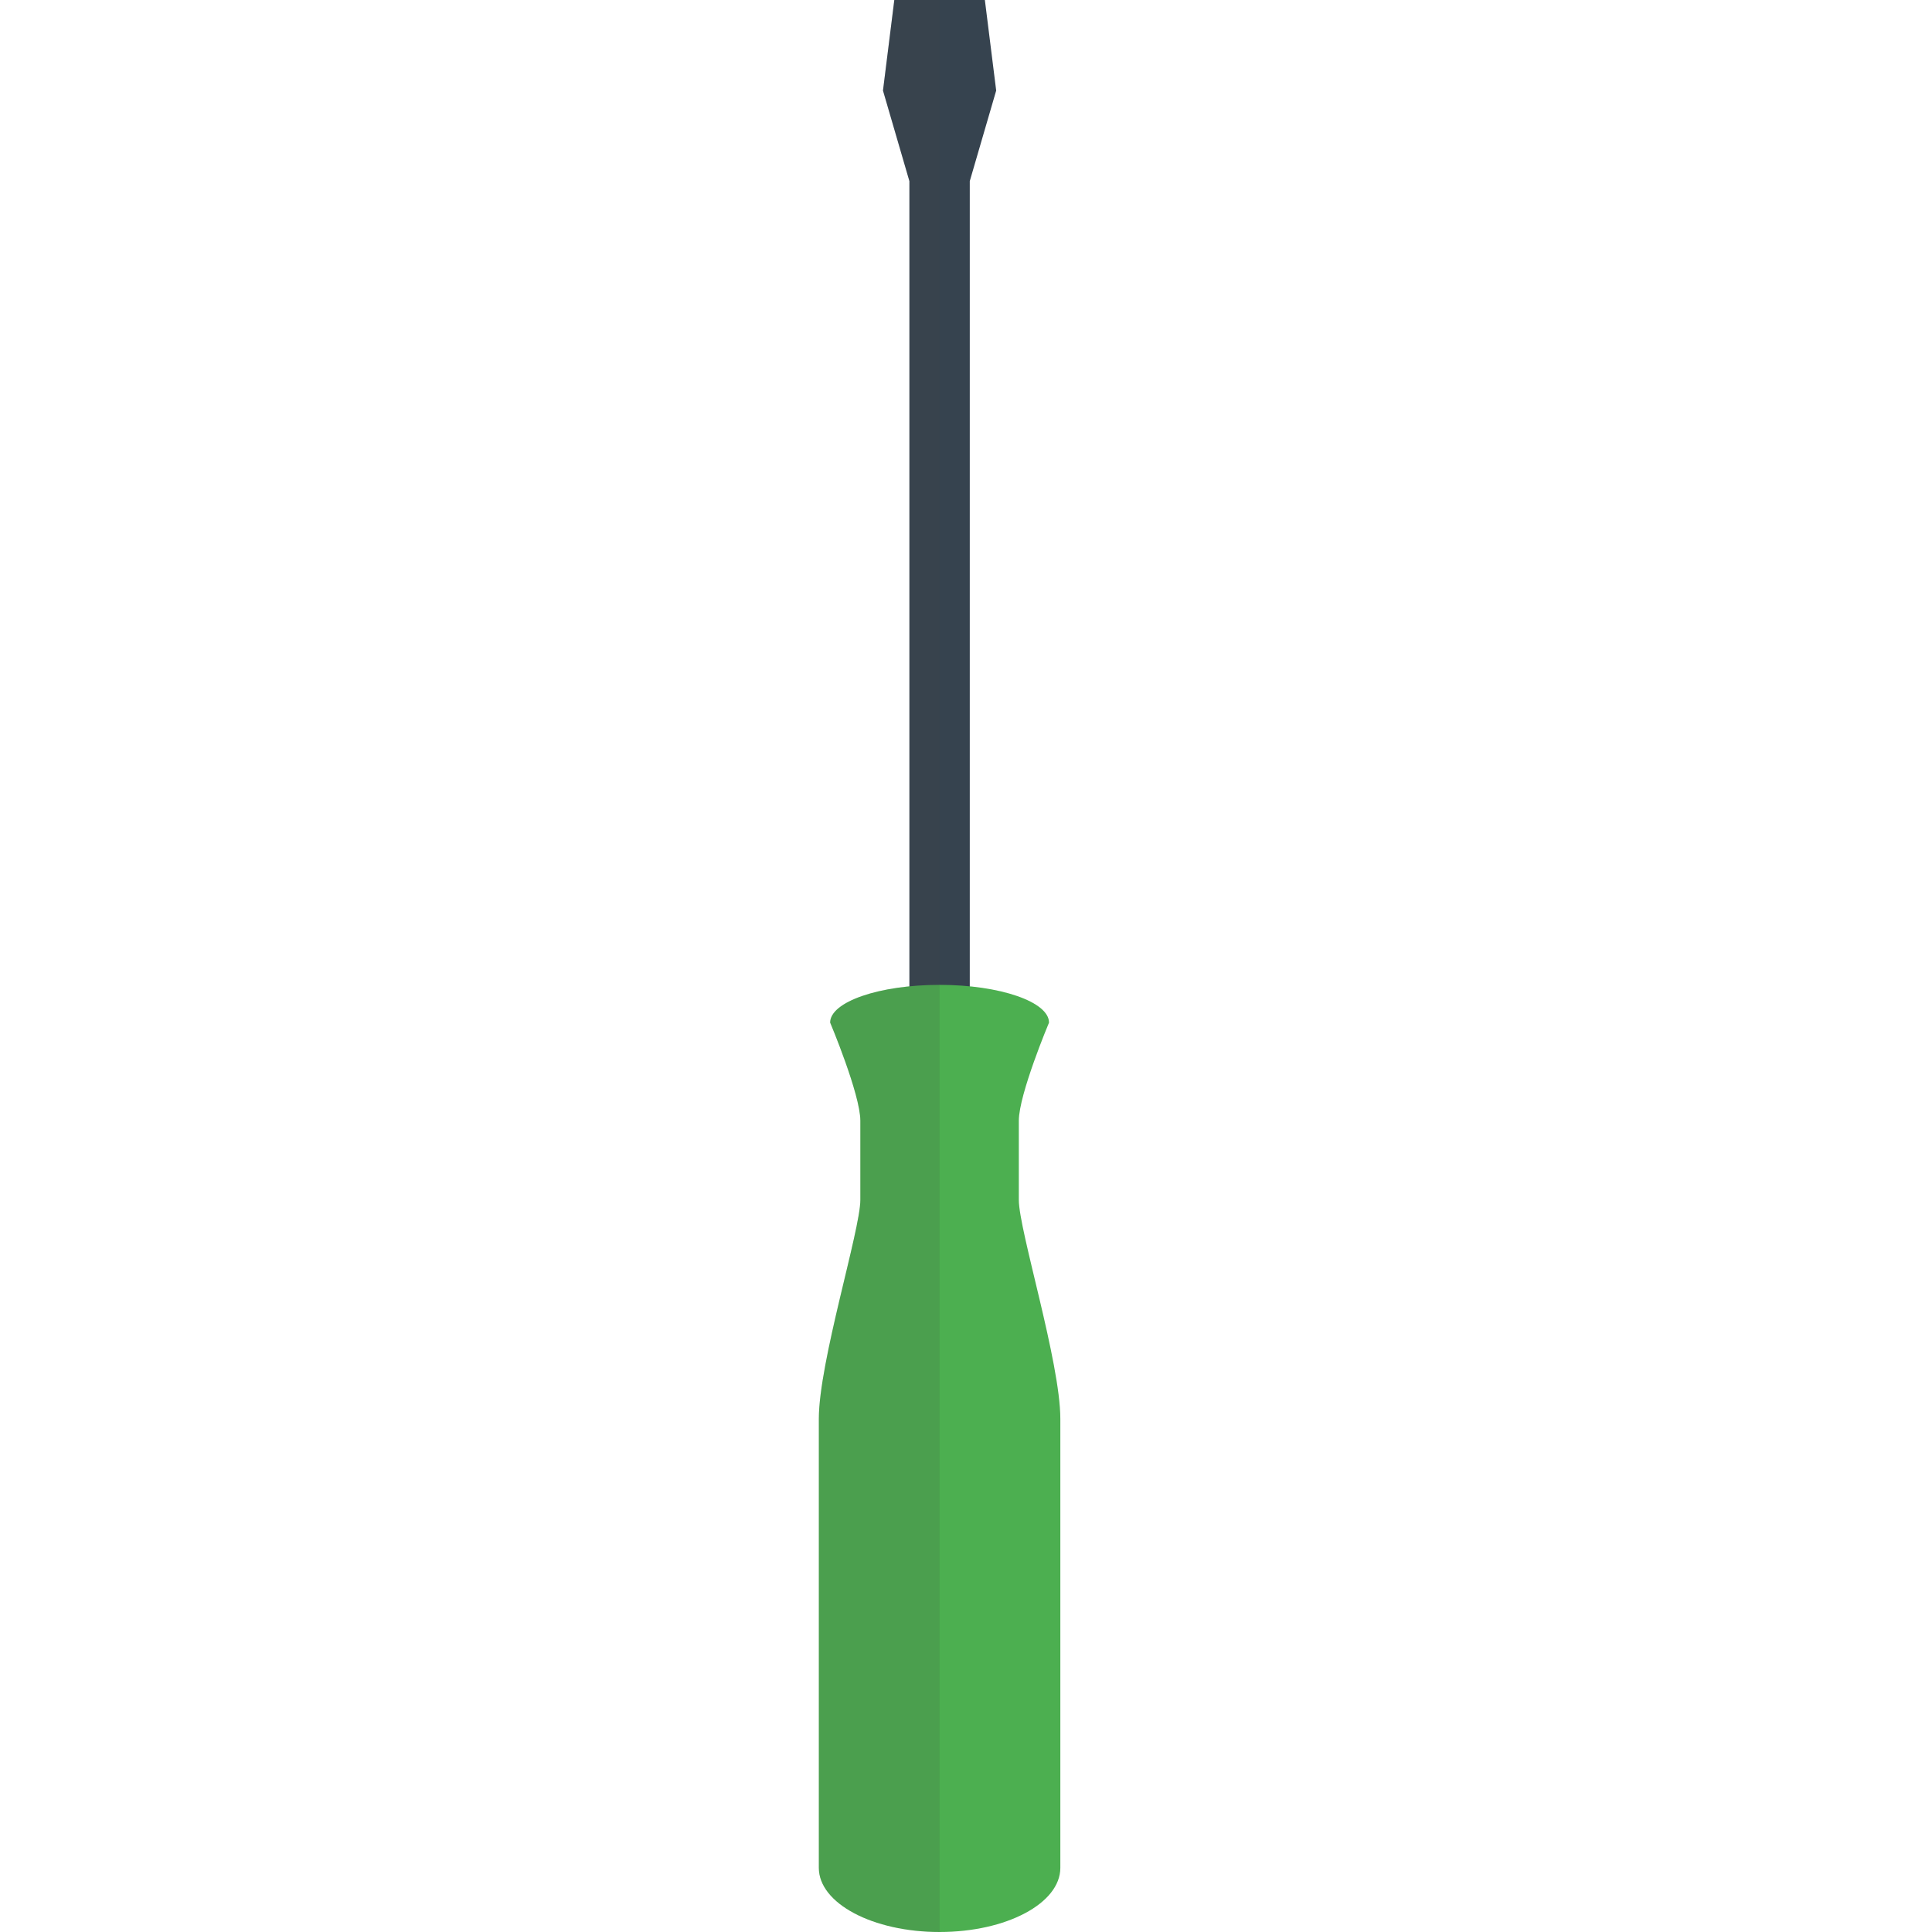
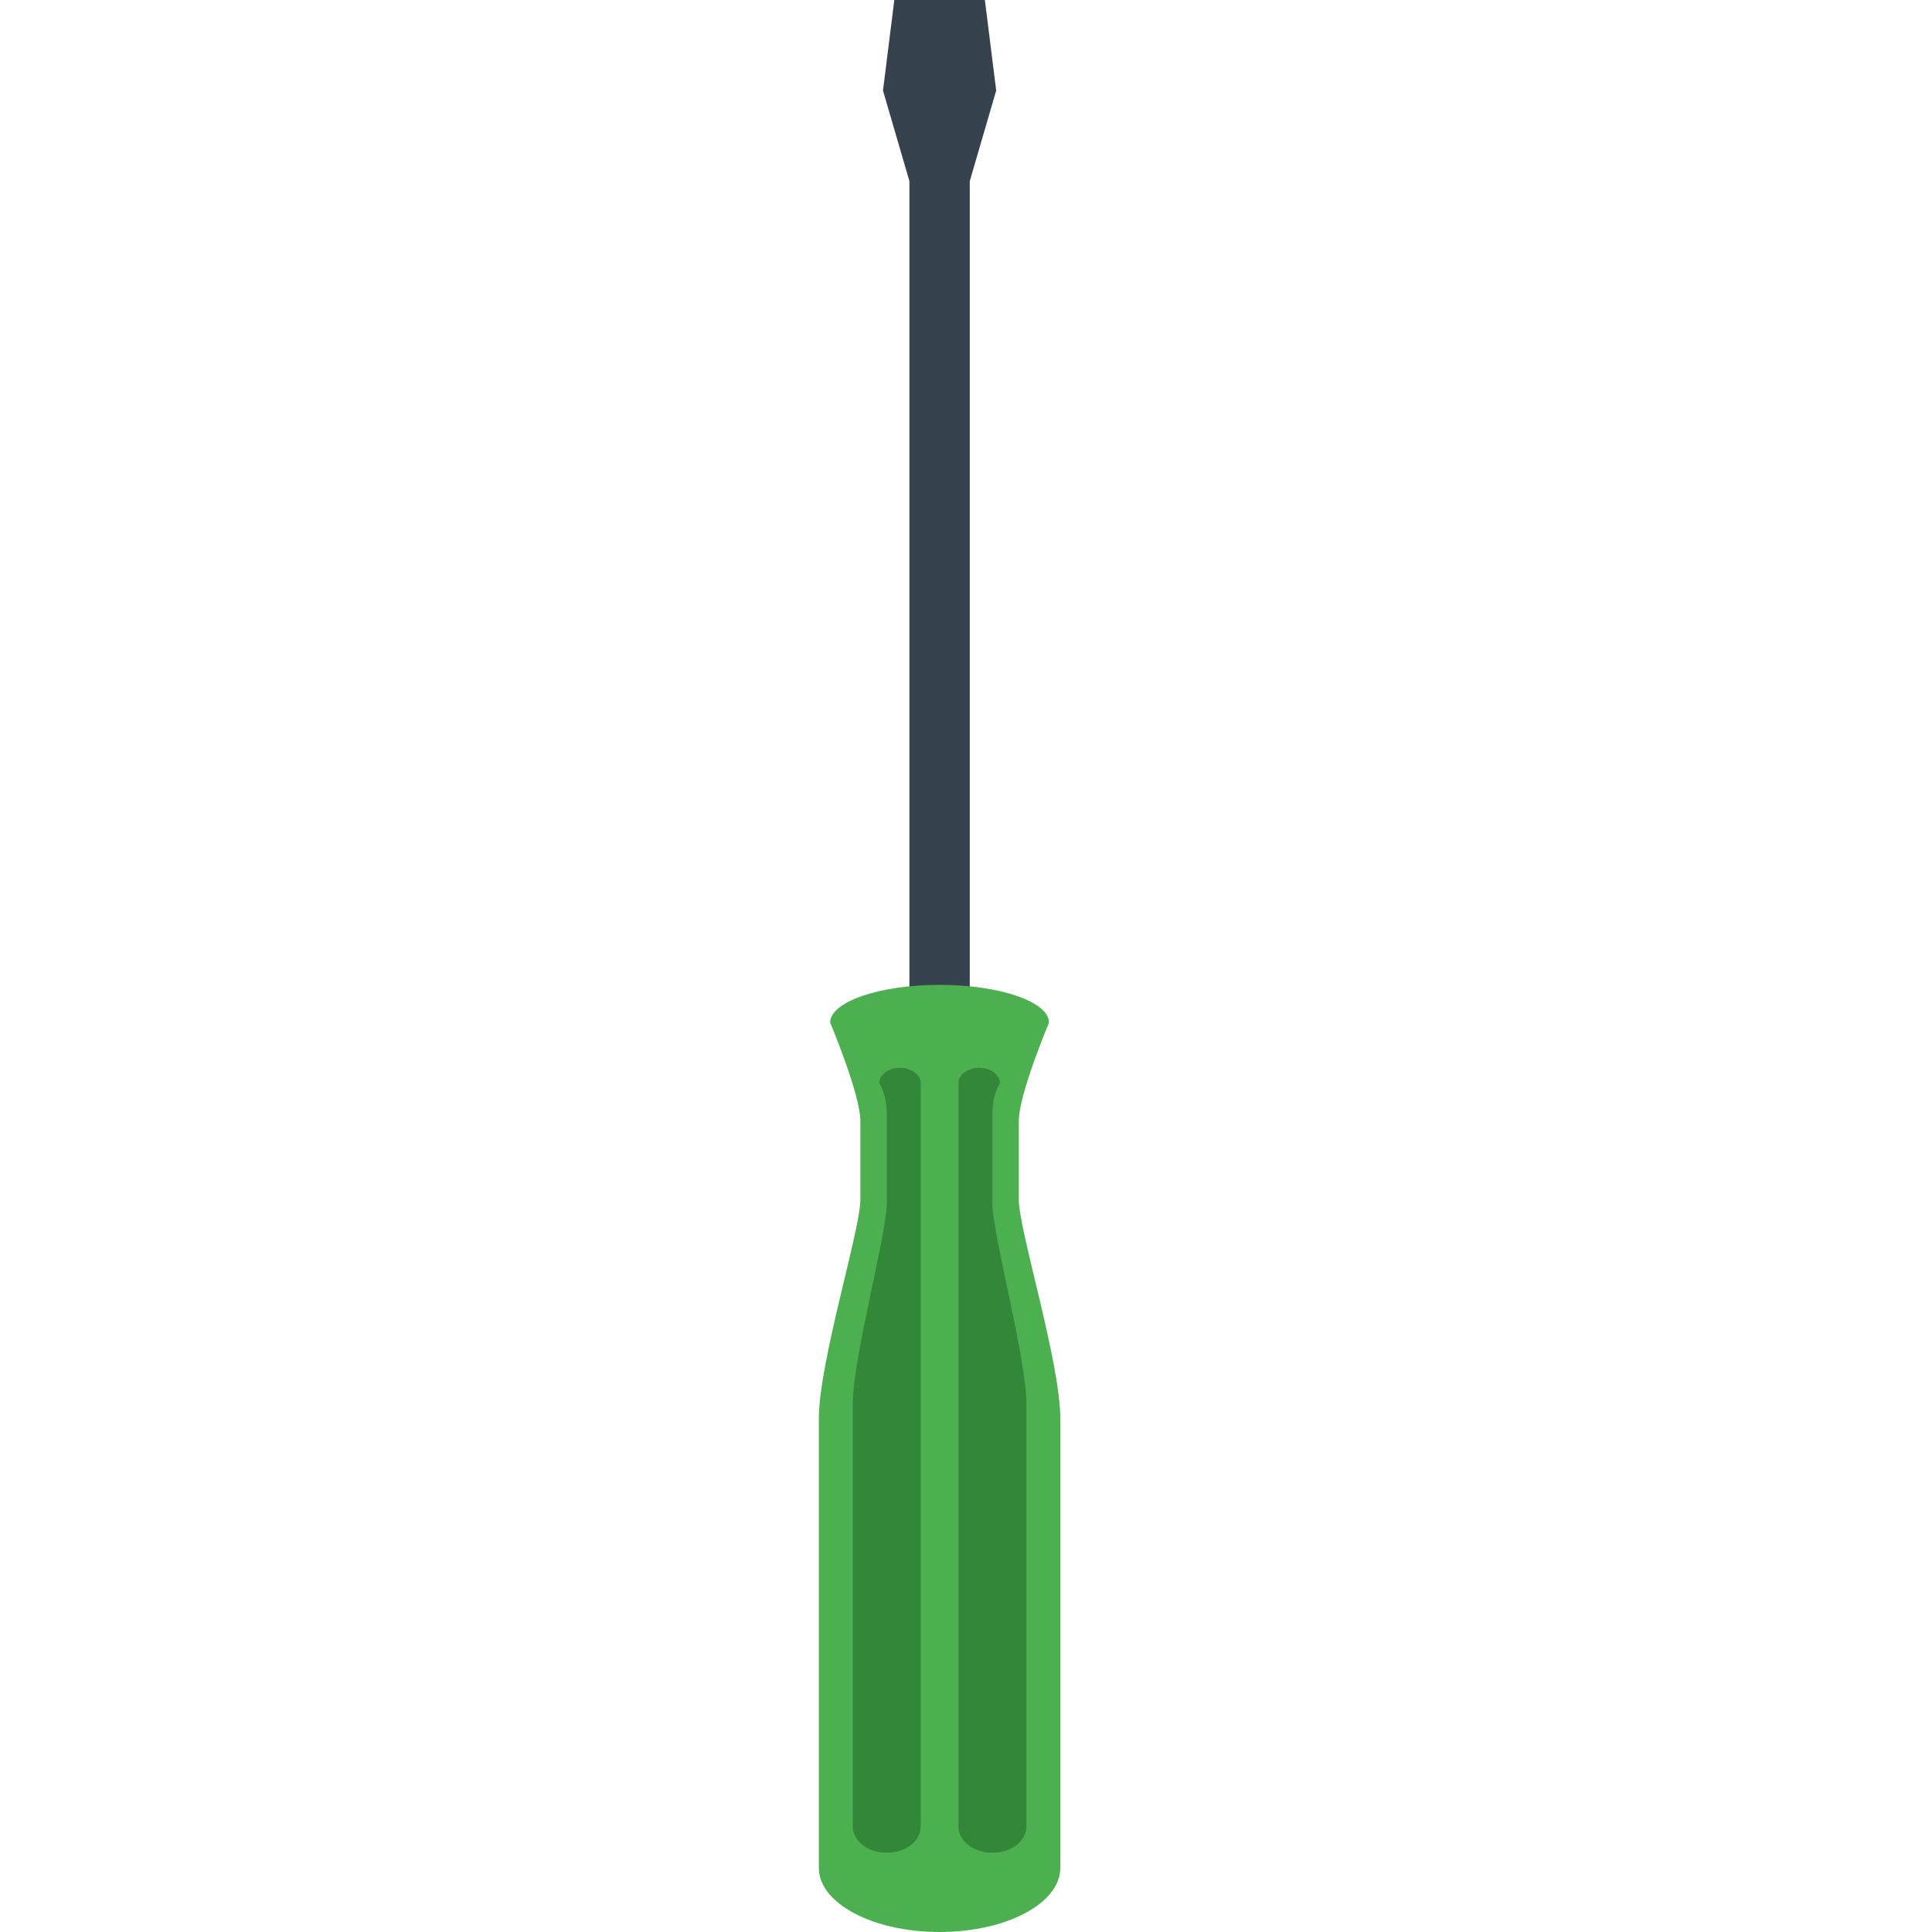
<svg xmlns="http://www.w3.org/2000/svg" version="1.1" x="0" y="0" viewBox="0 0 512 512" xml:space="preserve">
  <path fill="#36434F" d="M261 0h-24l-3 24 7 24v215h16V48l7-24z" />
  <path fill="#4CAF50" d="M270 318v-21c0-7 8-26 8-26 0-5.5-13-10-29-10s-29 4.5-29 10c0 0 8 19 8 26v21c0 8-11 43-11 58v119c0 9.4 14.3 17 32 17s32-7.6 32-17V376c0-15-11-50-11-58z" />
-   <path opacity=".15" fill="#444" d="M237 0l-3 24 7 24v213.4c-12.1 1.2-21 5-21 9.6 0 0 8 19 8 26v21c0 8-11 43-11 58v119c0 9.4 14.3 17 32 17V0h-12z" />
+   <path fill="#338738" d="M238.5 283c-3 0-5.5 1.8-5.5 4 0 0 2 3 2 8v24c0 8-9 41-9 53v112c0 3.9 4 7 9 7s9-3.1 9-7V287c0-2.2-2.5-4-5.5-4zm24.5 36v-24c0-5 2-8 2-8 0-2.2-2.5-4-5.5-4s-5.5 1.8-5.5 4v197c0 3.9 4 7 9 7s9-3.1 9-7V372c0-12-9-45-9-53z" />
</svg>
